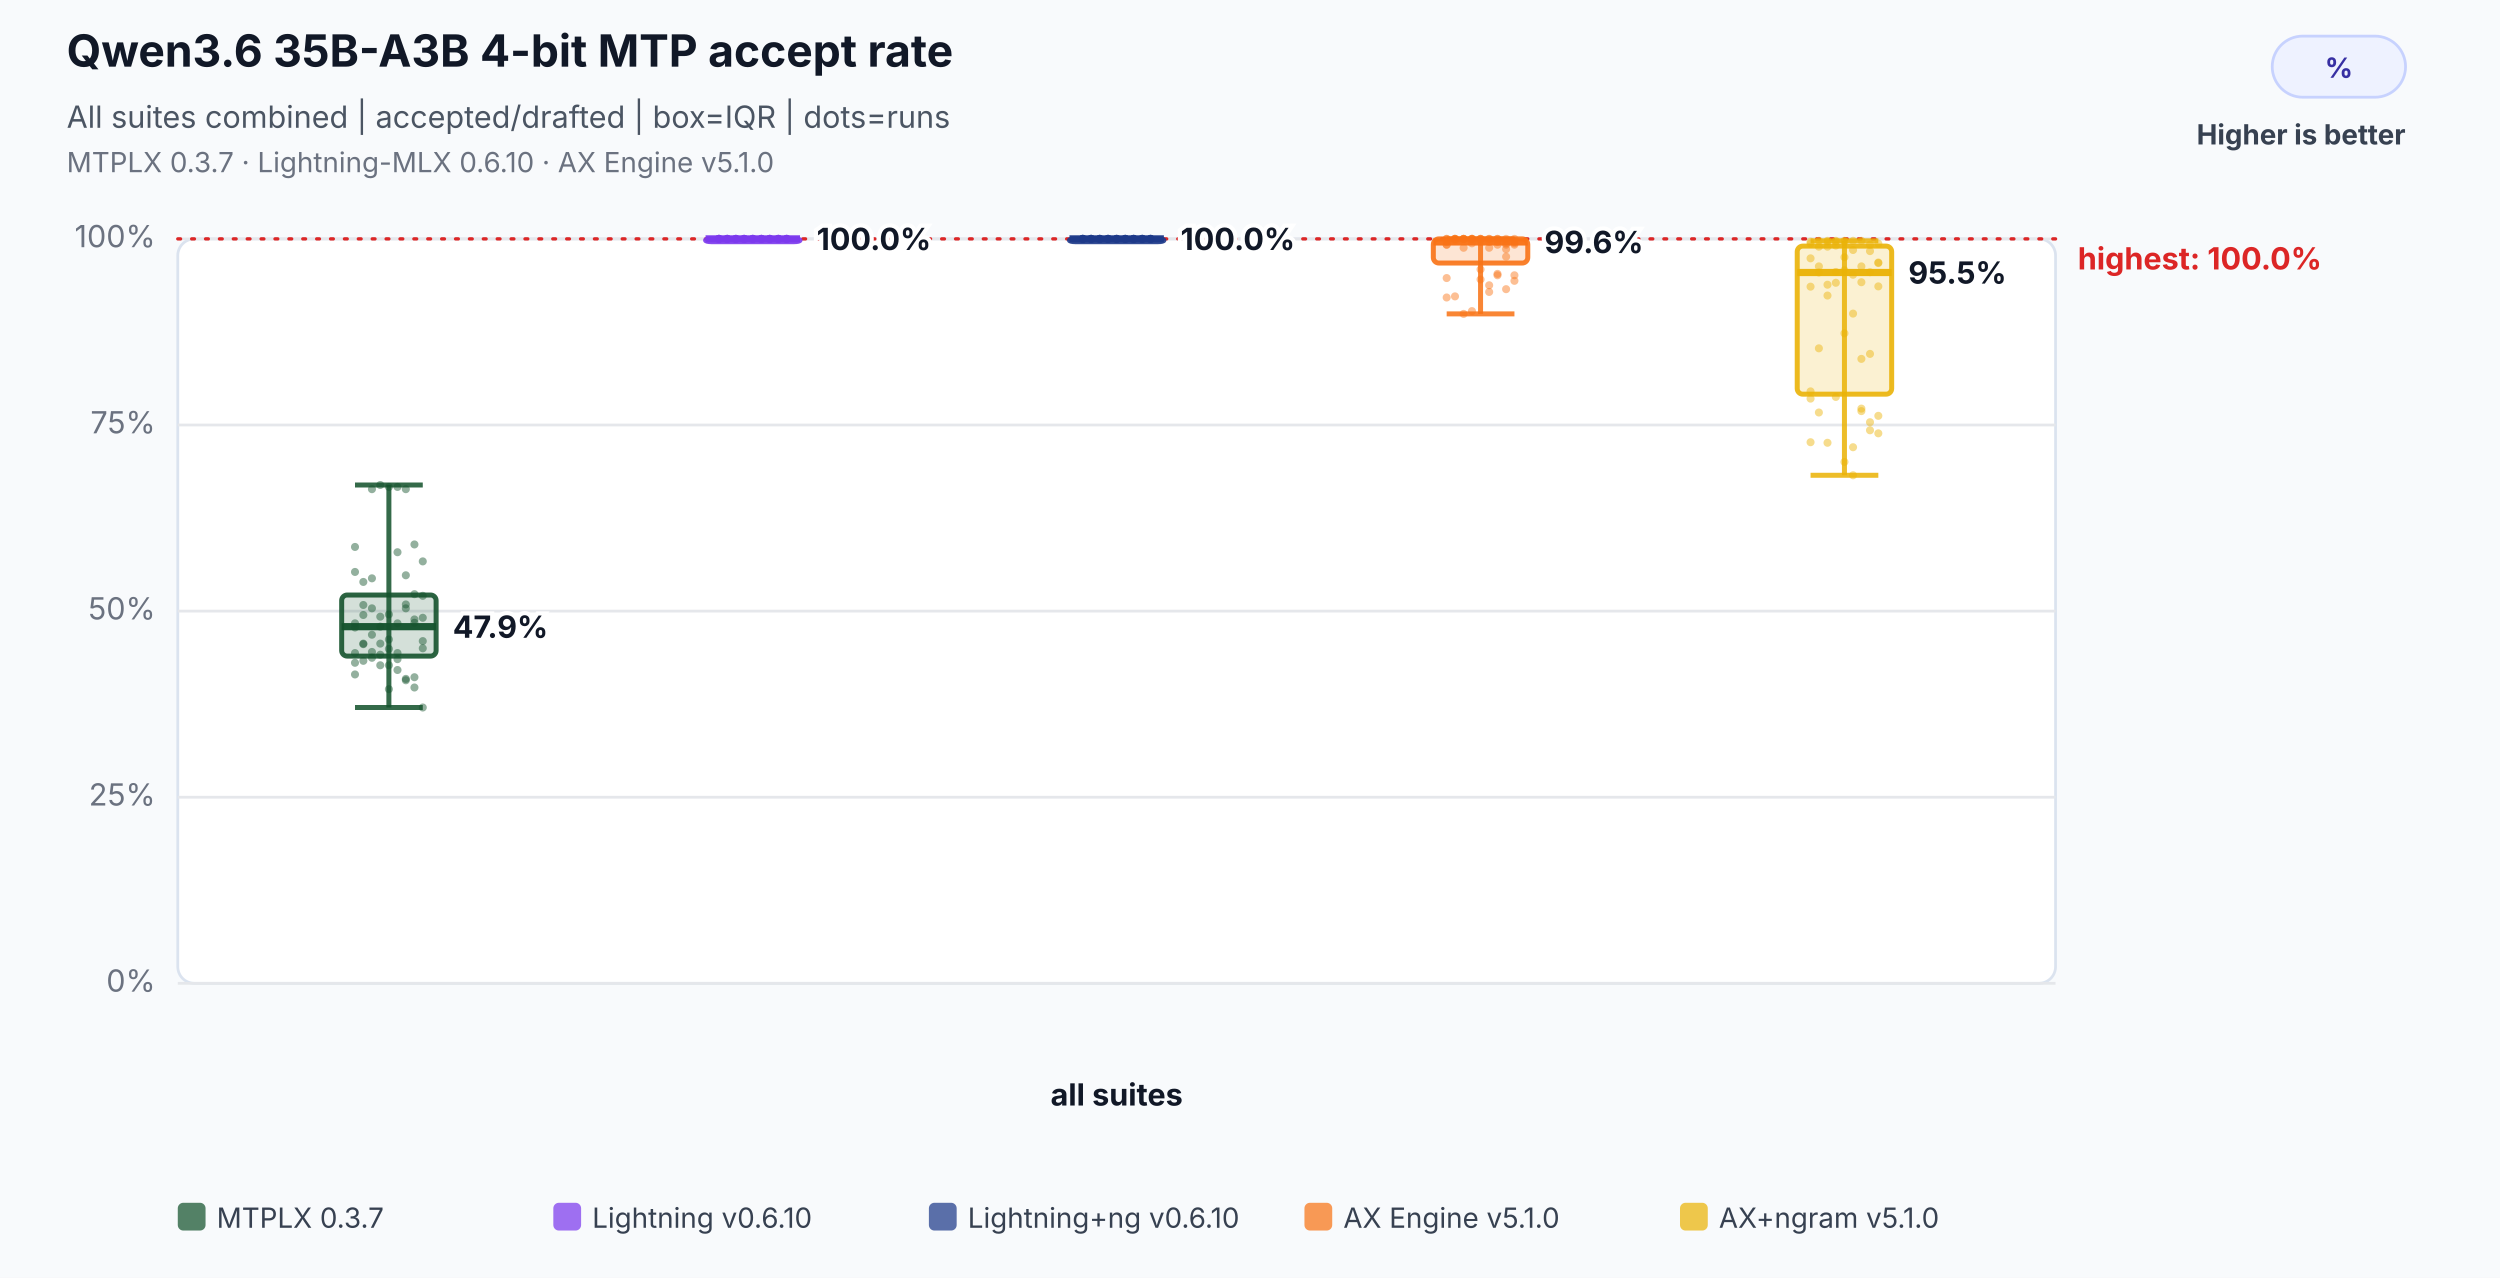
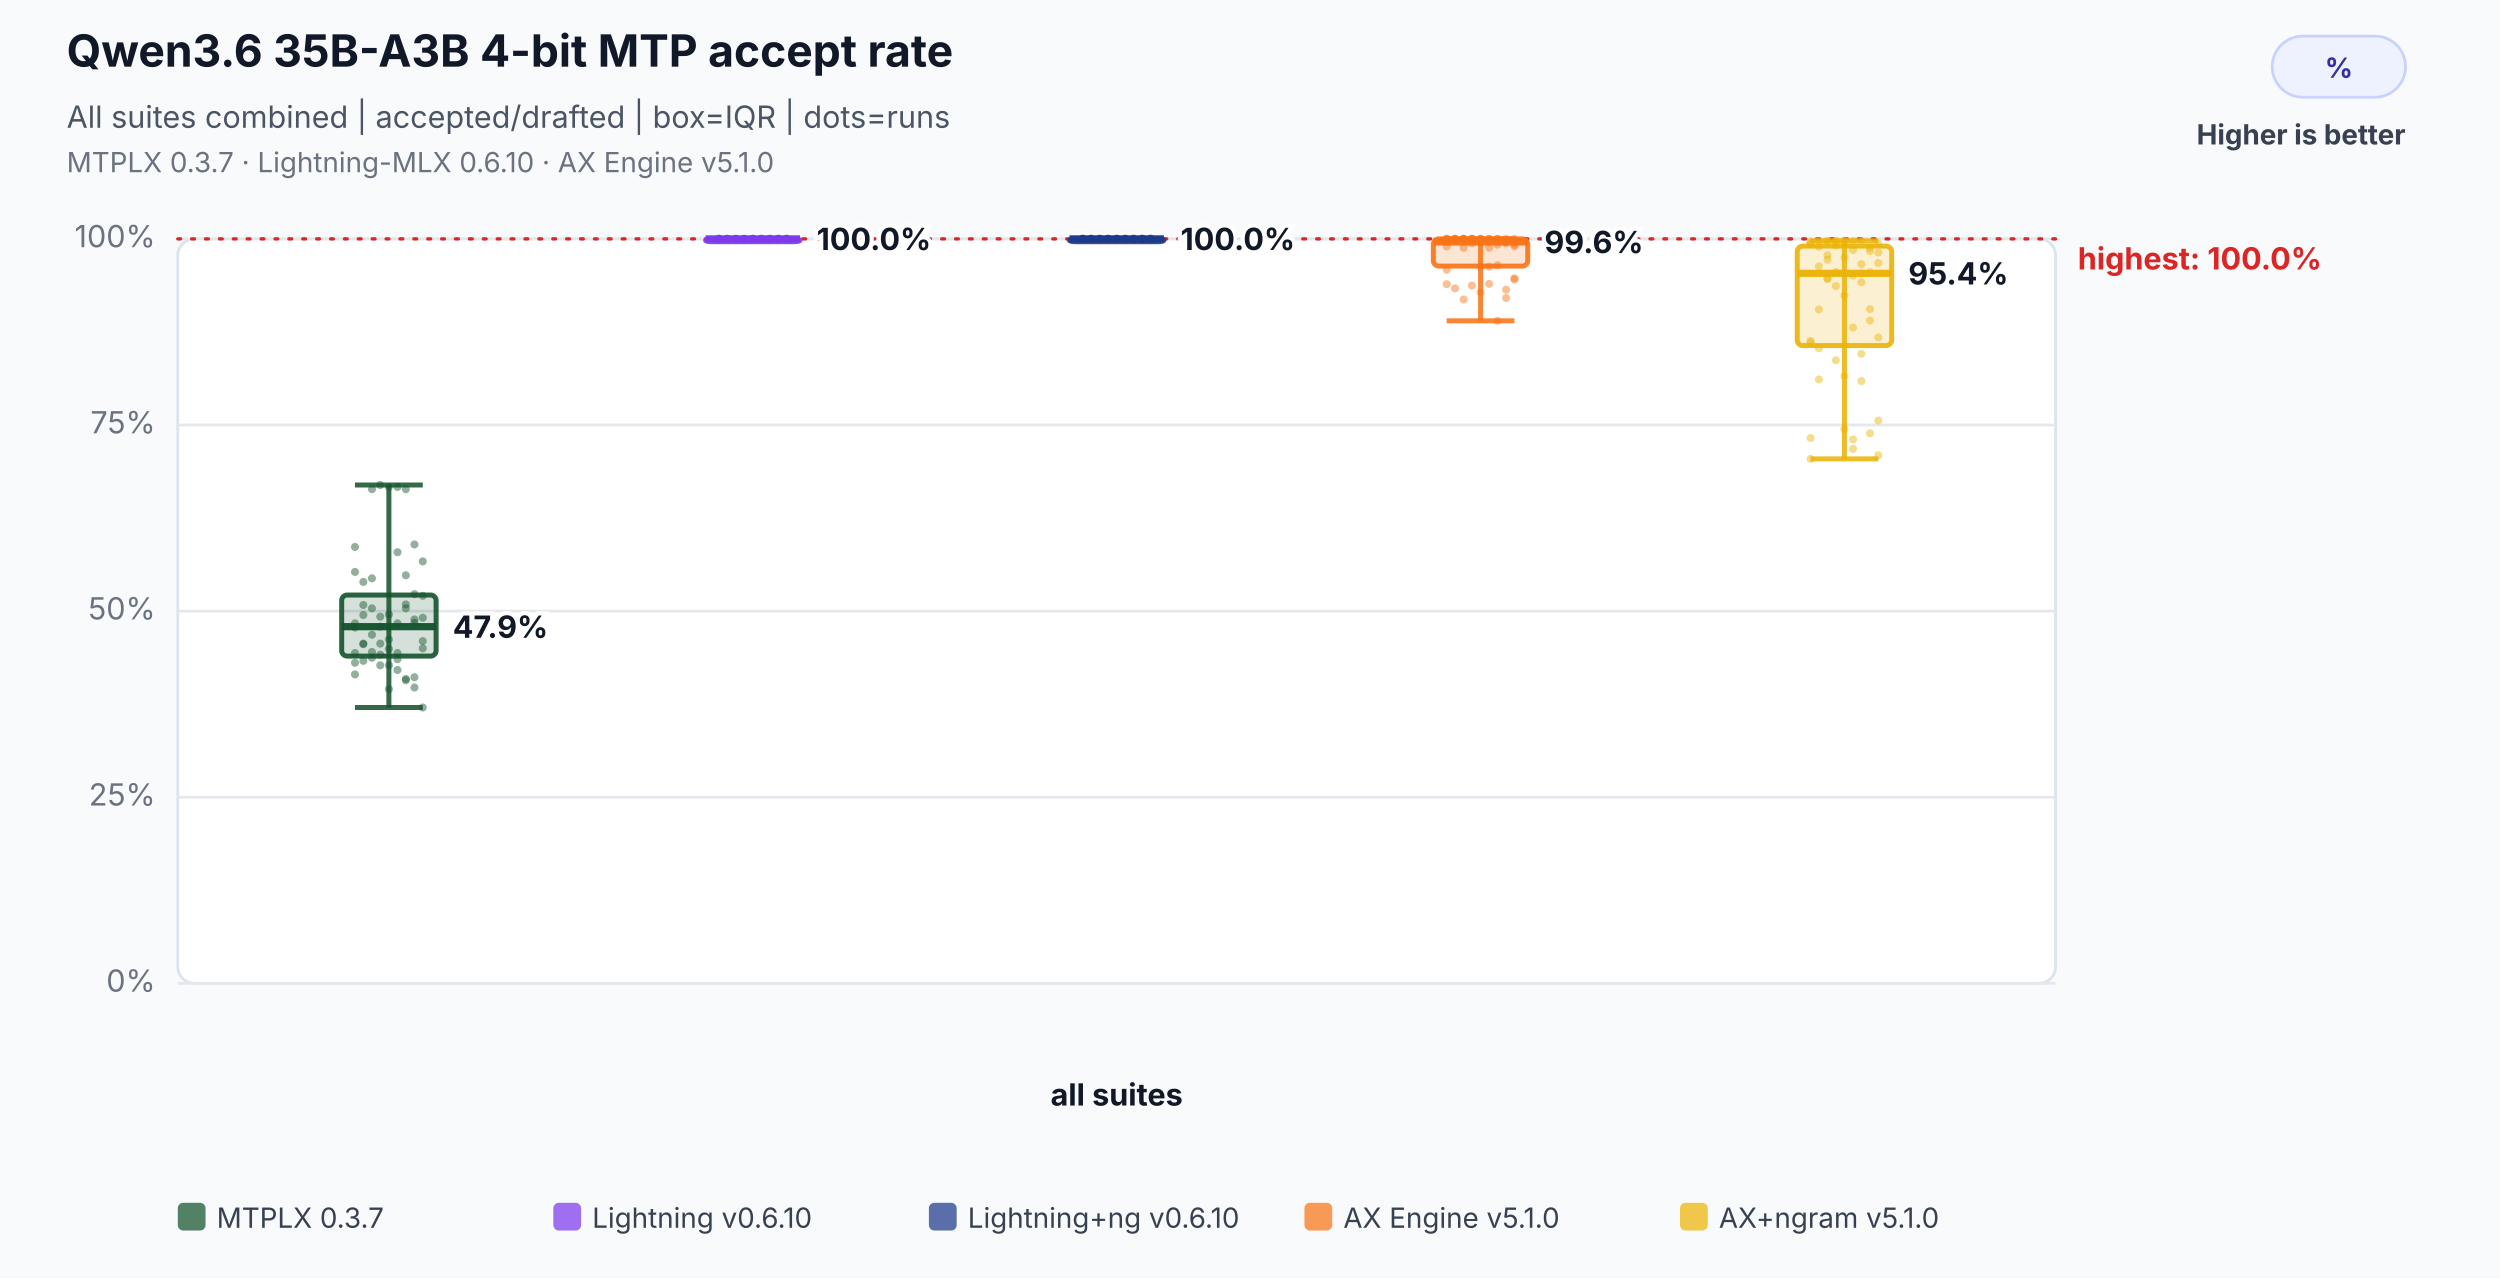
<svg xmlns="http://www.w3.org/2000/svg" width="900" height="460" viewBox="0 0 900 460" role="img" aria-labelledby="title desc">
  <rect width="100%" height="100%" fill="#f8fafc" />
  <text x="24" y="24" font-family="Inter,Segoe UI,Arial,sans-serif" font-size="16" font-weight="700" fill="#111827">Qwen3.6 35B-A3B 4-bit MTP accept rate</text>
  <text x="24" y="46" font-family="Inter,Segoe UI,Arial,sans-serif" font-size="11" fill="#4b5563">All suites combined | accepted/drafted | box=IQR | dots=runs</text>
  <text x="24" y="62" font-family="Inter,Segoe UI,Arial,sans-serif" font-size="10" fill="#6b7280">MTPLX 0.3.7 · Lightning-MLX 0.6.10 · AX Engine v5.1.0</text>
  <rect x="818" y="13" width="48" height="22" rx="11" fill="#eef2ff" stroke="#c7d2fe" />
  <text x="842.0" y="28" text-anchor="middle" font-family="Inter,Segoe UI,Arial,sans-serif" font-size="10" font-weight="700" fill="#3730a3">%</text>
  <text x="866" y="52" text-anchor="end" font-family="Inter,Segoe UI,Arial,sans-serif" font-size="10" font-weight="700" fill="#374151">Higher is better</text>
  <rect x="64" y="86" width="676" height="268" rx="6" fill="#ffffff" stroke="#dbe3ef" />
  <line x1="64" y1="354.0" x2="740" y2="354.0" stroke="#e5e7eb" stroke-width="1" />
  <text x="56" y="357.0" text-anchor="end" font-family="Inter,Segoe UI,Arial,sans-serif" font-size="11" fill="#6b7280">0%</text>
  <line x1="64" y1="287.0" x2="740" y2="287.0" stroke="#e5e7eb" stroke-width="1" />
  <text x="56" y="290.0" text-anchor="end" font-family="Inter,Segoe UI,Arial,sans-serif" font-size="11" fill="#6b7280">25%</text>
  <line x1="64" y1="220.0" x2="740" y2="220.0" stroke="#e5e7eb" stroke-width="1" />
  <text x="56" y="223.0" text-anchor="end" font-family="Inter,Segoe UI,Arial,sans-serif" font-size="11" fill="#6b7280">50%</text>
  <line x1="64" y1="153.0" x2="740" y2="153.0" stroke="#e5e7eb" stroke-width="1" />
  <text x="56" y="156.0" text-anchor="end" font-family="Inter,Segoe UI,Arial,sans-serif" font-size="11" fill="#6b7280">75%</text>
  <line x1="64" y1="86.0" x2="740" y2="86.0" stroke="#e5e7eb" stroke-width="1" />
  <text x="56" y="89.0" text-anchor="end" font-family="Inter,Segoe UI,Arial,sans-serif" font-size="11" fill="#6b7280">100%</text>
  <line x1="64" y1="86.0" x2="740" y2="86.0" stroke="#dc2626" stroke-width="1.2" stroke-dasharray="1 4" stroke-linecap="round" />
  <text x="748" y="97.0" text-anchor="start" font-family="Inter,Segoe UI,Arial,sans-serif" font-size="11" font-weight="700" fill="#dc2626" data-label="highest median">highest: 100.0%</text>
  <text x="402.0" y="398" text-anchor="middle" font-family="Inter,Segoe UI,Arial,sans-serif" font-size="11" font-weight="700" fill="#111827">all suites</text>
  <circle cx="127.8" cy="224.4" r="1.45" fill="#14532d" fill-opacity="0.46" />
  <circle cx="130.8" cy="221.4" r="1.45" fill="#14532d" fill-opacity="0.46" />
  <circle cx="133.9" cy="219.0" r="1.45" fill="#14532d" fill-opacity="0.46" />
  <circle cx="136.9" cy="222.0" r="1.45" fill="#14532d" fill-opacity="0.46" />
  <circle cx="140.0" cy="230.2" r="1.45" fill="#14532d" fill-opacity="0.46" />
  <circle cx="143.1" cy="198.8" r="1.45" fill="#14532d" fill-opacity="0.46" />
  <circle cx="146.1" cy="207.1" r="1.45" fill="#14532d" fill-opacity="0.46" />
  <circle cx="149.2" cy="196.0" r="1.45" fill="#14532d" fill-opacity="0.46" />
  <circle cx="152.2" cy="202.1" r="1.45" fill="#14532d" fill-opacity="0.46" />
  <circle cx="127.8" cy="196.9" r="1.45" fill="#14532d" fill-opacity="0.46" />
  <circle cx="130.8" cy="237.9" r="1.45" fill="#14532d" fill-opacity="0.46" />
  <circle cx="133.9" cy="236.8" r="1.45" fill="#14532d" fill-opacity="0.46" />
  <circle cx="136.9" cy="239.5" r="1.45" fill="#14532d" fill-opacity="0.46" />
  <circle cx="140.0" cy="239.5" r="1.45" fill="#14532d" fill-opacity="0.46" />
  <circle cx="143.1" cy="237.3" r="1.45" fill="#14532d" fill-opacity="0.46" />
  <circle cx="146.1" cy="217.6" r="1.45" fill="#14532d" fill-opacity="0.46" />
  <circle cx="149.2" cy="223.0" r="1.45" fill="#14532d" fill-opacity="0.46" />
  <circle cx="152.2" cy="222.4" r="1.45" fill="#14532d" fill-opacity="0.46" />
  <circle cx="127.8" cy="225.9" r="1.45" fill="#14532d" fill-opacity="0.46" />
  <circle cx="130.8" cy="217.8" r="1.45" fill="#14532d" fill-opacity="0.46" />
  <circle cx="133.9" cy="176.1" r="1.45" fill="#14532d" fill-opacity="0.46" />
  <circle cx="136.9" cy="174.6" r="1.45" fill="#14532d" fill-opacity="0.46" />
  <circle cx="140.0" cy="175.3" r="1.45" fill="#14532d" fill-opacity="0.46" />
  <circle cx="143.1" cy="175.3" r="1.45" fill="#14532d" fill-opacity="0.46" />
  <circle cx="146.1" cy="176.1" r="1.45" fill="#14532d" fill-opacity="0.46" />
  <circle cx="149.2" cy="213.9" r="1.45" fill="#14532d" fill-opacity="0.46" />
  <circle cx="152.2" cy="214.5" r="1.45" fill="#14532d" fill-opacity="0.46" />
  <circle cx="127.8" cy="205.9" r="1.45" fill="#14532d" fill-opacity="0.46" />
  <circle cx="130.8" cy="209.5" r="1.45" fill="#14532d" fill-opacity="0.46" />
  <circle cx="133.9" cy="208.2" r="1.45" fill="#14532d" fill-opacity="0.46" />
  <circle cx="136.9" cy="225.6" r="1.45" fill="#14532d" fill-opacity="0.46" />
  <circle cx="140.0" cy="221.2" r="1.45" fill="#14532d" fill-opacity="0.46" />
  <circle cx="143.1" cy="224.4" r="1.45" fill="#14532d" fill-opacity="0.46" />
  <circle cx="146.1" cy="219.0" r="1.45" fill="#14532d" fill-opacity="0.46" />
  <circle cx="149.2" cy="224.2" r="1.45" fill="#14532d" fill-opacity="0.46" />
  <circle cx="152.2" cy="233.4" r="1.45" fill="#14532d" fill-opacity="0.46" />
  <circle cx="127.8" cy="235.1" r="1.45" fill="#14532d" fill-opacity="0.46" />
  <circle cx="130.8" cy="231.9" r="1.45" fill="#14532d" fill-opacity="0.46" />
  <circle cx="133.9" cy="228.5" r="1.45" fill="#14532d" fill-opacity="0.46" />
  <circle cx="136.9" cy="231.7" r="1.45" fill="#14532d" fill-opacity="0.46" />
  <circle cx="140.0" cy="248.1" r="1.45" fill="#14532d" fill-opacity="0.46" />
  <circle cx="143.1" cy="241.2" r="1.45" fill="#14532d" fill-opacity="0.46" />
  <circle cx="146.1" cy="244.9" r="1.45" fill="#14532d" fill-opacity="0.46" />
  <circle cx="149.2" cy="243.8" r="1.45" fill="#14532d" fill-opacity="0.46" />
  <circle cx="152.2" cy="254.7" r="1.45" fill="#14532d" fill-opacity="0.46" />
  <circle cx="127.8" cy="242.8" r="1.45" fill="#14532d" fill-opacity="0.46" />
  <circle cx="130.8" cy="231.7" r="1.45" fill="#14532d" fill-opacity="0.46" />
  <circle cx="133.9" cy="234.7" r="1.45" fill="#14532d" fill-opacity="0.46" />
  <circle cx="136.9" cy="235.7" r="1.45" fill="#14532d" fill-opacity="0.46" />
  <circle cx="140.0" cy="233.6" r="1.45" fill="#14532d" fill-opacity="0.46" />
  <circle cx="143.1" cy="235.1" r="1.45" fill="#14532d" fill-opacity="0.46" />
  <circle cx="146.1" cy="244.4" r="1.45" fill="#14532d" fill-opacity="0.46" />
  <circle cx="149.2" cy="247.5" r="1.45" fill="#14532d" fill-opacity="0.46" />
  <circle cx="152.2" cy="230.8" r="1.45" fill="#14532d" fill-opacity="0.46" />
  <circle cx="127.8" cy="238.6" r="1.45" fill="#14532d" fill-opacity="0.46" />
  <line x1="140.0" y1="174.6" x2="140.0" y2="254.7" stroke="#14532d" stroke-opacity="0.86" stroke-width="1.8" />
  <line x1="127.8" y1="174.6" x2="152.2" y2="174.6" stroke="#14532d" stroke-opacity="0.86" stroke-width="1.8" />
  <line x1="127.8" y1="254.7" x2="152.2" y2="254.7" stroke="#14532d" stroke-opacity="0.86" stroke-width="1.8" />
  <rect x="123.0" y="214.2" width="34.0" height="22.0" rx="2" fill="#14532d" fill-opacity="0.18" stroke="#14532d" stroke-opacity="0.9" stroke-width="1.8" />
  <line x1="123.0" y1="225.6" x2="157.0" y2="225.6" stroke="#14532d" stroke-opacity="0.96" stroke-width="2.6" />
  <text x="163.0" y="229.6" text-anchor="start" font-family="Inter,Segoe UI,Arial,sans-serif" font-size="11" font-weight="700" fill="#111827" stroke="#ffffff" stroke-width="3" paint-order="stroke">47.9%</text>
  <circle cx="258.8" cy="86.0" r="1.45" fill="#7c3aed" fill-opacity="0.46" />
  <circle cx="261.8" cy="86.0" r="1.45" fill="#7c3aed" fill-opacity="0.46" />
  <circle cx="264.9" cy="86.0" r="1.45" fill="#7c3aed" fill-opacity="0.46" />
  <circle cx="267.9" cy="86.0" r="1.45" fill="#7c3aed" fill-opacity="0.46" />
  <circle cx="271.0" cy="86.0" r="1.45" fill="#7c3aed" fill-opacity="0.46" />
  <circle cx="274.1" cy="86.0" r="1.45" fill="#7c3aed" fill-opacity="0.46" />
  <circle cx="277.1" cy="86.0" r="1.45" fill="#7c3aed" fill-opacity="0.46" />
  <circle cx="280.2" cy="86.0" r="1.45" fill="#7c3aed" fill-opacity="0.46" />
  <circle cx="283.2" cy="86.0" r="1.45" fill="#7c3aed" fill-opacity="0.46" />
  <circle cx="258.8" cy="86.0" r="1.45" fill="#7c3aed" fill-opacity="0.46" />
  <circle cx="261.8" cy="86.0" r="1.45" fill="#7c3aed" fill-opacity="0.46" />
  <circle cx="264.9" cy="86.0" r="1.45" fill="#7c3aed" fill-opacity="0.46" />
  <circle cx="267.9" cy="86.0" r="1.45" fill="#7c3aed" fill-opacity="0.46" />
  <circle cx="271.0" cy="86.0" r="1.45" fill="#7c3aed" fill-opacity="0.46" />
  <circle cx="274.1" cy="86.0" r="1.45" fill="#7c3aed" fill-opacity="0.46" />
  <circle cx="277.1" cy="86.0" r="1.45" fill="#7c3aed" fill-opacity="0.46" />
  <circle cx="280.2" cy="86.0" r="1.45" fill="#7c3aed" fill-opacity="0.46" />
  <circle cx="283.2" cy="86.0" r="1.45" fill="#7c3aed" fill-opacity="0.46" />
  <circle cx="258.8" cy="86.0" r="1.45" fill="#7c3aed" fill-opacity="0.46" />
  <circle cx="261.8" cy="86.0" r="1.45" fill="#7c3aed" fill-opacity="0.46" />
  <circle cx="264.9" cy="86.0" r="1.45" fill="#7c3aed" fill-opacity="0.46" />
  <circle cx="267.9" cy="86.0" r="1.45" fill="#7c3aed" fill-opacity="0.46" />
  <circle cx="271.0" cy="86.0" r="1.45" fill="#7c3aed" fill-opacity="0.46" />
  <circle cx="274.1" cy="86.0" r="1.45" fill="#7c3aed" fill-opacity="0.46" />
  <circle cx="277.1" cy="86.0" r="1.45" fill="#7c3aed" fill-opacity="0.46" />
  <circle cx="280.2" cy="86.0" r="1.45" fill="#7c3aed" fill-opacity="0.46" />
  <circle cx="283.2" cy="86.0" r="1.45" fill="#7c3aed" fill-opacity="0.46" />
  <circle cx="258.8" cy="86.0" r="1.45" fill="#7c3aed" fill-opacity="0.46" />
  <circle cx="261.8" cy="86.0" r="1.45" fill="#7c3aed" fill-opacity="0.46" />
  <circle cx="264.9" cy="86.0" r="1.45" fill="#7c3aed" fill-opacity="0.46" />
  <circle cx="267.9" cy="86.0" r="1.45" fill="#7c3aed" fill-opacity="0.46" />
  <circle cx="271.0" cy="86.0" r="1.45" fill="#7c3aed" fill-opacity="0.46" />
  <circle cx="274.1" cy="86.0" r="1.45" fill="#7c3aed" fill-opacity="0.46" />
  <circle cx="277.1" cy="86.0" r="1.45" fill="#7c3aed" fill-opacity="0.46" />
  <circle cx="280.2" cy="86.0" r="1.45" fill="#7c3aed" fill-opacity="0.46" />
  <circle cx="283.2" cy="86.0" r="1.45" fill="#7c3aed" fill-opacity="0.46" />
  <circle cx="258.8" cy="86.0" r="1.45" fill="#7c3aed" fill-opacity="0.46" />
  <circle cx="261.8" cy="86.0" r="1.45" fill="#7c3aed" fill-opacity="0.46" />
  <circle cx="264.9" cy="86.0" r="1.45" fill="#7c3aed" fill-opacity="0.46" />
  <circle cx="267.9" cy="86.0" r="1.45" fill="#7c3aed" fill-opacity="0.46" />
  <circle cx="271.0" cy="86.0" r="1.45" fill="#7c3aed" fill-opacity="0.46" />
  <circle cx="274.1" cy="86.0" r="1.45" fill="#7c3aed" fill-opacity="0.46" />
  <circle cx="277.1" cy="86.0" r="1.45" fill="#7c3aed" fill-opacity="0.46" />
  <circle cx="280.2" cy="86.0" r="1.45" fill="#7c3aed" fill-opacity="0.46" />
  <circle cx="283.2" cy="86.0" r="1.45" fill="#7c3aed" fill-opacity="0.46" />
  <circle cx="258.8" cy="86.0" r="1.45" fill="#7c3aed" fill-opacity="0.46" />
  <circle cx="261.8" cy="86.0" r="1.45" fill="#7c3aed" fill-opacity="0.46" />
  <circle cx="264.9" cy="86.0" r="1.45" fill="#7c3aed" fill-opacity="0.46" />
  <circle cx="267.9" cy="86.0" r="1.45" fill="#7c3aed" fill-opacity="0.46" />
  <circle cx="271.0" cy="86.0" r="1.45" fill="#7c3aed" fill-opacity="0.46" />
  <circle cx="274.1" cy="86.0" r="1.45" fill="#7c3aed" fill-opacity="0.46" />
  <circle cx="277.1" cy="86.0" r="1.45" fill="#7c3aed" fill-opacity="0.46" />
  <circle cx="280.2" cy="86.0" r="1.45" fill="#7c3aed" fill-opacity="0.46" />
  <circle cx="283.2" cy="86.0" r="1.45" fill="#7c3aed" fill-opacity="0.46" />
  <circle cx="258.8" cy="86.0" r="1.45" fill="#7c3aed" fill-opacity="0.46" />
  <line x1="271.0" y1="86.0" x2="271.0" y2="86.0" stroke="#7c3aed" stroke-opacity="0.86" stroke-width="1.8" />
  <line x1="258.8" y1="86.0" x2="283.2" y2="86.0" stroke="#7c3aed" stroke-opacity="0.86" stroke-width="1.8" />
  <line x1="258.8" y1="86.0" x2="283.2" y2="86.0" stroke="#7c3aed" stroke-opacity="0.86" stroke-width="1.8" />
  <rect x="254.0" y="86.0" width="34.0" height="1.0" rx="2" fill="#7c3aed" fill-opacity="0.18" stroke="#7c3aed" stroke-opacity="0.9" stroke-width="1.8" />
  <line x1="254.0" y1="86.0" x2="288.0" y2="86.0" stroke="#7c3aed" stroke-opacity="0.96" stroke-width="2.6" />
  <text x="294.0" y="90.0" text-anchor="start" font-family="Inter,Segoe UI,Arial,sans-serif" font-size="11" font-weight="700" fill="#111827" stroke="#ffffff" stroke-width="3" paint-order="stroke">100.0%</text>
  <circle cx="389.8" cy="86.0" r="1.45" fill="#1e3a8a" fill-opacity="0.46" />
  <circle cx="392.8" cy="86.0" r="1.45" fill="#1e3a8a" fill-opacity="0.46" />
  <circle cx="395.9" cy="86.0" r="1.45" fill="#1e3a8a" fill-opacity="0.46" />
  <circle cx="398.9" cy="86.0" r="1.45" fill="#1e3a8a" fill-opacity="0.46" />
  <circle cx="402.0" cy="86.0" r="1.45" fill="#1e3a8a" fill-opacity="0.46" />
  <circle cx="405.1" cy="86.0" r="1.45" fill="#1e3a8a" fill-opacity="0.46" />
  <circle cx="408.1" cy="86.0" r="1.45" fill="#1e3a8a" fill-opacity="0.46" />
  <circle cx="411.2" cy="86.0" r="1.45" fill="#1e3a8a" fill-opacity="0.46" />
  <circle cx="414.2" cy="86.0" r="1.45" fill="#1e3a8a" fill-opacity="0.46" />
  <circle cx="389.8" cy="86.0" r="1.45" fill="#1e3a8a" fill-opacity="0.46" />
  <circle cx="392.8" cy="86.0" r="1.45" fill="#1e3a8a" fill-opacity="0.46" />
  <circle cx="395.9" cy="86.0" r="1.45" fill="#1e3a8a" fill-opacity="0.46" />
  <circle cx="398.9" cy="86.0" r="1.45" fill="#1e3a8a" fill-opacity="0.46" />
  <circle cx="402.0" cy="86.0" r="1.45" fill="#1e3a8a" fill-opacity="0.46" />
  <circle cx="405.1" cy="86.0" r="1.45" fill="#1e3a8a" fill-opacity="0.46" />
  <circle cx="408.1" cy="86.0" r="1.45" fill="#1e3a8a" fill-opacity="0.46" />
  <circle cx="411.2" cy="86.0" r="1.45" fill="#1e3a8a" fill-opacity="0.46" />
  <circle cx="414.2" cy="86.0" r="1.45" fill="#1e3a8a" fill-opacity="0.46" />
  <circle cx="389.8" cy="86.0" r="1.45" fill="#1e3a8a" fill-opacity="0.46" />
  <circle cx="392.8" cy="86.0" r="1.45" fill="#1e3a8a" fill-opacity="0.46" />
  <circle cx="395.9" cy="86.0" r="1.45" fill="#1e3a8a" fill-opacity="0.46" />
  <circle cx="398.9" cy="86.0" r="1.45" fill="#1e3a8a" fill-opacity="0.46" />
  <circle cx="402.0" cy="86.0" r="1.45" fill="#1e3a8a" fill-opacity="0.46" />
  <circle cx="405.1" cy="86.0" r="1.45" fill="#1e3a8a" fill-opacity="0.46" />
  <circle cx="408.1" cy="86.0" r="1.45" fill="#1e3a8a" fill-opacity="0.46" />
  <circle cx="411.2" cy="86.0" r="1.45" fill="#1e3a8a" fill-opacity="0.46" />
  <circle cx="414.2" cy="86.0" r="1.45" fill="#1e3a8a" fill-opacity="0.46" />
  <circle cx="389.8" cy="86.0" r="1.45" fill="#1e3a8a" fill-opacity="0.46" />
  <circle cx="392.8" cy="86.0" r="1.45" fill="#1e3a8a" fill-opacity="0.46" />
  <circle cx="395.9" cy="86.0" r="1.45" fill="#1e3a8a" fill-opacity="0.46" />
  <circle cx="398.9" cy="86.0" r="1.45" fill="#1e3a8a" fill-opacity="0.46" />
  <circle cx="402.0" cy="86.0" r="1.45" fill="#1e3a8a" fill-opacity="0.46" />
  <circle cx="405.1" cy="86.0" r="1.45" fill="#1e3a8a" fill-opacity="0.46" />
  <circle cx="408.1" cy="86.0" r="1.45" fill="#1e3a8a" fill-opacity="0.46" />
  <circle cx="411.2" cy="86.0" r="1.45" fill="#1e3a8a" fill-opacity="0.46" />
  <circle cx="414.2" cy="86.0" r="1.45" fill="#1e3a8a" fill-opacity="0.46" />
  <circle cx="389.8" cy="86.0" r="1.45" fill="#1e3a8a" fill-opacity="0.46" />
  <circle cx="392.8" cy="86.0" r="1.45" fill="#1e3a8a" fill-opacity="0.46" />
  <circle cx="395.9" cy="86.0" r="1.45" fill="#1e3a8a" fill-opacity="0.46" />
  <circle cx="398.9" cy="86.0" r="1.45" fill="#1e3a8a" fill-opacity="0.46" />
  <circle cx="402.0" cy="86.0" r="1.45" fill="#1e3a8a" fill-opacity="0.46" />
  <circle cx="405.1" cy="86.0" r="1.45" fill="#1e3a8a" fill-opacity="0.46" />
  <circle cx="408.1" cy="86.0" r="1.45" fill="#1e3a8a" fill-opacity="0.46" />
  <circle cx="411.2" cy="86.0" r="1.45" fill="#1e3a8a" fill-opacity="0.46" />
  <circle cx="414.2" cy="86.0" r="1.45" fill="#1e3a8a" fill-opacity="0.46" />
  <circle cx="389.8" cy="86.0" r="1.45" fill="#1e3a8a" fill-opacity="0.46" />
  <circle cx="392.8" cy="86.0" r="1.45" fill="#1e3a8a" fill-opacity="0.46" />
  <circle cx="395.9" cy="86.0" r="1.45" fill="#1e3a8a" fill-opacity="0.46" />
  <circle cx="398.9" cy="86.0" r="1.45" fill="#1e3a8a" fill-opacity="0.46" />
  <circle cx="402.0" cy="86.0" r="1.45" fill="#1e3a8a" fill-opacity="0.46" />
  <circle cx="405.1" cy="86.0" r="1.45" fill="#1e3a8a" fill-opacity="0.46" />
  <circle cx="408.1" cy="86.0" r="1.45" fill="#1e3a8a" fill-opacity="0.46" />
  <circle cx="411.2" cy="86.0" r="1.45" fill="#1e3a8a" fill-opacity="0.46" />
  <circle cx="414.2" cy="86.0" r="1.45" fill="#1e3a8a" fill-opacity="0.46" />
  <circle cx="389.8" cy="86.0" r="1.45" fill="#1e3a8a" fill-opacity="0.46" />
  <line x1="402.0" y1="86.0" x2="402.0" y2="86.0" stroke="#1e3a8a" stroke-opacity="0.86" stroke-width="1.8" />
  <line x1="389.8" y1="86.0" x2="414.2" y2="86.0" stroke="#1e3a8a" stroke-opacity="0.86" stroke-width="1.8" />
  <line x1="389.8" y1="86.0" x2="414.2" y2="86.0" stroke="#1e3a8a" stroke-opacity="0.86" stroke-width="1.8" />
  <rect x="385.0" y="86.0" width="34.0" height="1.0" rx="2" fill="#1e3a8a" fill-opacity="0.18" stroke="#1e3a8a" stroke-opacity="0.9" stroke-width="1.8" />
  <line x1="385.0" y1="86.0" x2="419.0" y2="86.0" stroke="#1e3a8a" stroke-opacity="0.96" stroke-width="2.6" />
  <text x="425.0" y="90.0" text-anchor="start" font-family="Inter,Segoe UI,Arial,sans-serif" font-size="11" font-weight="700" fill="#111827" stroke="#ffffff" stroke-width="3" paint-order="stroke">100.0%</text>
  <circle cx="520.8" cy="86.0" r="1.45" fill="#f97316" fill-opacity="0.46" />
  <circle cx="523.8" cy="86.0" r="1.45" fill="#f97316" fill-opacity="0.46" />
  <circle cx="526.9" cy="86.0" r="1.45" fill="#f97316" fill-opacity="0.46" />
  <circle cx="529.9" cy="86.0" r="1.45" fill="#f97316" fill-opacity="0.46" />
  <circle cx="533.0" cy="86.0" r="1.45" fill="#f97316" fill-opacity="0.46" />
  <circle cx="536.1" cy="89.2" r="1.45" fill="#f97316" fill-opacity="0.46" />
  <circle cx="539.1" cy="88.1" r="1.45" fill="#f97316" fill-opacity="0.46" />
-   <circle cx="542.2" cy="89.7" r="1.45" fill="#f97316" fill-opacity="0.46" />
+   <circle cx="542.2" cy="87.1" r="1.45" fill="#f97316" fill-opacity="0.46" />
  <circle cx="545.2" cy="88.1" r="1.45" fill="#f97316" fill-opacity="0.46" />
-   <circle cx="520.8" cy="88.1" r="1.45" fill="#f97316" fill-opacity="0.46" />
+   <circle cx="520.8" cy="88.7" r="1.45" fill="#f97316" fill-opacity="0.46" />
  <circle cx="523.8" cy="86.0" r="1.45" fill="#f97316" fill-opacity="0.46" />
  <circle cx="526.9" cy="86.0" r="1.45" fill="#f97316" fill-opacity="0.46" />
  <circle cx="529.9" cy="86.0" r="1.45" fill="#f97316" fill-opacity="0.46" />
  <circle cx="533.0" cy="86.0" r="1.45" fill="#f97316" fill-opacity="0.46" />
  <circle cx="536.1" cy="86.0" r="1.45" fill="#f97316" fill-opacity="0.46" />
  <circle cx="539.1" cy="86.0" r="1.45" fill="#f97316" fill-opacity="0.46" />
  <circle cx="542.2" cy="86.0" r="1.45" fill="#f97316" fill-opacity="0.46" />
  <circle cx="545.2" cy="86.0" r="1.45" fill="#f97316" fill-opacity="0.46" />
  <circle cx="520.8" cy="86.0" r="1.45" fill="#f97316" fill-opacity="0.46" />
  <circle cx="523.8" cy="86.0" r="1.45" fill="#f97316" fill-opacity="0.46" />
  <circle cx="526.9" cy="86.0" r="1.45" fill="#f97316" fill-opacity="0.46" />
  <circle cx="529.9" cy="86.0" r="1.45" fill="#f97316" fill-opacity="0.46" />
  <circle cx="533.0" cy="86.0" r="1.45" fill="#f97316" fill-opacity="0.46" />
  <circle cx="536.1" cy="86.0" r="1.45" fill="#f97316" fill-opacity="0.46" />
  <circle cx="539.1" cy="86.0" r="1.45" fill="#f97316" fill-opacity="0.46" />
-   <circle cx="542.2" cy="88.1" r="1.45" fill="#f97316" fill-opacity="0.46" />
+   <circle cx="542.2" cy="86.5" r="1.45" fill="#f97316" fill-opacity="0.46" />
  <circle cx="545.2" cy="87.1" r="1.45" fill="#f97316" fill-opacity="0.46" />
-   <circle cx="520.8" cy="88.1" r="1.45" fill="#f97316" fill-opacity="0.46" />
+   <circle cx="520.8" cy="86.0" r="1.45" fill="#f97316" fill-opacity="0.46" />
  <circle cx="523.8" cy="86.5" r="1.45" fill="#f97316" fill-opacity="0.46" />
  <circle cx="526.9" cy="89.2" r="1.45" fill="#f97316" fill-opacity="0.46" />
  <circle cx="529.9" cy="86.0" r="1.45" fill="#f97316" fill-opacity="0.46" />
  <circle cx="533.0" cy="87.1" r="1.45" fill="#f97316" fill-opacity="0.46" />
  <circle cx="536.1" cy="87.1" r="1.45" fill="#f97316" fill-opacity="0.46" />
  <circle cx="539.1" cy="87.1" r="1.45" fill="#f97316" fill-opacity="0.46" />
  <circle cx="542.2" cy="87.6" r="1.45" fill="#f97316" fill-opacity="0.46" />
-   <circle cx="545.2" cy="87.6" r="1.45" fill="#f97316" fill-opacity="0.46" />
+   <circle cx="545.2" cy="88.7" r="1.45" fill="#f97316" fill-opacity="0.46" />
  <circle cx="520.8" cy="87.1" r="1.45" fill="#f97316" fill-opacity="0.46" />
  <circle cx="523.8" cy="86.0" r="1.45" fill="#f97316" fill-opacity="0.46" />
  <circle cx="526.9" cy="86.0" r="1.45" fill="#f97316" fill-opacity="0.46" />
  <circle cx="529.9" cy="87.6" r="1.45" fill="#f97316" fill-opacity="0.46" />
-   <circle cx="533.0" cy="100.6" r="1.45" fill="#f97316" fill-opacity="0.46" />
-   <circle cx="536.1" cy="105.1" r="1.45" fill="#f97316" fill-opacity="0.46" />
-   <circle cx="539.1" cy="99.1" r="1.45" fill="#f97316" fill-opacity="0.46" />
-   <circle cx="542.2" cy="104.1" r="1.45" fill="#f97316" fill-opacity="0.46" />
-   <circle cx="545.2" cy="101.1" r="1.45" fill="#f97316" fill-opacity="0.46" />
-   <circle cx="520.8" cy="107.1" r="1.45" fill="#f97316" fill-opacity="0.46" />
-   <circle cx="523.8" cy="106.7" r="1.45" fill="#f97316" fill-opacity="0.46" />
-   <circle cx="526.9" cy="113.0" r="1.45" fill="#f97316" fill-opacity="0.46" />
-   <circle cx="529.9" cy="112.0" r="1.45" fill="#f97316" fill-opacity="0.46" />
-   <circle cx="533.0" cy="97.0" r="1.45" fill="#f97316" fill-opacity="0.46" />
-   <circle cx="536.1" cy="102.7" r="1.45" fill="#f97316" fill-opacity="0.46" />
-   <circle cx="539.1" cy="98.6" r="1.45" fill="#f97316" fill-opacity="0.46" />
-   <circle cx="542.2" cy="92.4" r="1.45" fill="#f97316" fill-opacity="0.46" />
-   <circle cx="545.2" cy="99.1" r="1.45" fill="#f97316" fill-opacity="0.46" />
-   <circle cx="520.8" cy="100.1" r="1.45" fill="#f97316" fill-opacity="0.46" />
-   <line x1="533.0" y1="86.0" x2="533.0" y2="113.0" stroke="#f97316" stroke-opacity="0.86" stroke-width="1.8" />
+   <circle cx="533.0" cy="96.0" r="1.45" fill="#f97316" fill-opacity="0.46" />
+   <circle cx="536.1" cy="96.0" r="1.45" fill="#f97316" fill-opacity="0.46" />
+   <circle cx="539.1" cy="115.5" r="1.45" fill="#f97316" fill-opacity="0.46" />
+   <circle cx="542.2" cy="107.3" r="1.45" fill="#f97316" fill-opacity="0.46" />
+   <circle cx="545.2" cy="100.6" r="1.45" fill="#f97316" fill-opacity="0.46" />
+   <circle cx="520.8" cy="102.3" r="1.45" fill="#f97316" fill-opacity="0.46" />
+   <circle cx="523.8" cy="103.8" r="1.45" fill="#f97316" fill-opacity="0.46" />
+   <circle cx="526.9" cy="107.8" r="1.45" fill="#f97316" fill-opacity="0.46" />
+   <circle cx="529.9" cy="102.8" r="1.45" fill="#f97316" fill-opacity="0.46" />
+   <circle cx="533.0" cy="105.3" r="1.45" fill="#f97316" fill-opacity="0.46" />
+   <circle cx="536.1" cy="102.2" r="1.45" fill="#f97316" fill-opacity="0.46" />
+   <circle cx="539.1" cy="95.5" r="1.45" fill="#f97316" fill-opacity="0.46" />
+   <circle cx="542.2" cy="104.3" r="1.45" fill="#f97316" fill-opacity="0.46" />
+   <circle cx="545.2" cy="100.2" r="1.45" fill="#f97316" fill-opacity="0.46" />
+   <circle cx="520.8" cy="97.1" r="1.45" fill="#f97316" fill-opacity="0.46" />
+   <line x1="533.0" y1="86.0" x2="533.0" y2="115.5" stroke="#f97316" stroke-opacity="0.86" stroke-width="1.8" />
  <line x1="520.8" y1="86.0" x2="545.2" y2="86.0" stroke="#f97316" stroke-opacity="0.86" stroke-width="1.8" />
-   <line x1="520.8" y1="113.0" x2="545.2" y2="113.0" stroke="#f97316" stroke-opacity="0.86" stroke-width="1.8" />
-   <rect x="516.0" y="86.0" width="34.0" height="8.7" rx="2" fill="#f97316" fill-opacity="0.18" stroke="#f97316" stroke-opacity="0.9" stroke-width="1.8" />
+   <line x1="520.8" y1="115.5" x2="545.2" y2="115.5" stroke="#f97316" stroke-opacity="0.86" stroke-width="1.8" />
+   <rect x="516.0" y="86.0" width="34.0" height="9.8" rx="2" fill="#f97316" fill-opacity="0.18" stroke="#f97316" stroke-opacity="0.9" stroke-width="1.8" />
  <line x1="516.0" y1="87.1" x2="550.0" y2="87.1" stroke="#f97316" stroke-opacity="0.96" stroke-width="2.6" />
  <text x="556.0" y="91.1" text-anchor="start" font-family="Inter,Segoe UI,Arial,sans-serif" font-size="11" font-weight="700" fill="#111827" stroke="#ffffff" stroke-width="3" paint-order="stroke">99.6%</text>
  <circle cx="651.8" cy="87.0" r="1.45" fill="#eab308" fill-opacity="0.46" />
  <circle cx="654.8" cy="95.9" r="1.45" fill="#eab308" fill-opacity="0.46" />
  <circle cx="657.9" cy="87.0" r="1.45" fill="#eab308" fill-opacity="0.46" />
  <circle cx="660.9" cy="87.0" r="1.45" fill="#eab308" fill-opacity="0.46" />
  <circle cx="664.0" cy="87.0" r="1.45" fill="#eab308" fill-opacity="0.46" />
  <circle cx="667.1" cy="90.0" r="1.45" fill="#eab308" fill-opacity="0.46" />
-   <circle cx="670.1" cy="95.9" r="1.45" fill="#eab308" fill-opacity="0.46" />
+   <circle cx="670.1" cy="95.1" r="1.45" fill="#eab308" fill-opacity="0.46" />
  <circle cx="673.2" cy="90.4" r="1.45" fill="#eab308" fill-opacity="0.46" />
  <circle cx="676.2" cy="94.7" r="1.45" fill="#eab308" fill-opacity="0.46" />
-   <circle cx="651.8" cy="143.5" r="1.45" fill="#eab308" fill-opacity="0.46" />
+   <circle cx="651.8" cy="123.3" r="1.45" fill="#eab308" fill-opacity="0.46" />
  <circle cx="654.8" cy="86.7" r="1.45" fill="#eab308" fill-opacity="0.46" />
  <circle cx="657.9" cy="86.7" r="1.45" fill="#eab308" fill-opacity="0.46" />
  <circle cx="660.9" cy="86.7" r="1.45" fill="#eab308" fill-opacity="0.46" />
  <circle cx="664.0" cy="86.7" r="1.45" fill="#eab308" fill-opacity="0.46" />
  <circle cx="667.1" cy="86.7" r="1.45" fill="#eab308" fill-opacity="0.46" />
-   <circle cx="670.1" cy="129.2" r="1.45" fill="#eab308" fill-opacity="0.46" />
-   <circle cx="673.2" cy="127.4" r="1.45" fill="#eab308" fill-opacity="0.46" />
+   <circle cx="670.1" cy="127.4" r="1.45" fill="#eab308" fill-opacity="0.46" />
+   <circle cx="673.2" cy="115.4" r="1.45" fill="#eab308" fill-opacity="0.46" />
  <circle cx="676.2" cy="87.7" r="1.45" fill="#eab308" fill-opacity="0.46" />
  <circle cx="651.8" cy="87.7" r="1.45" fill="#eab308" fill-opacity="0.46" />
  <circle cx="654.8" cy="125.4" r="1.45" fill="#eab308" fill-opacity="0.46" />
-   <circle cx="657.9" cy="102.5" r="1.45" fill="#eab308" fill-opacity="0.46" />
+   <circle cx="657.9" cy="100.4" r="1.45" fill="#eab308" fill-opacity="0.46" />
  <circle cx="660.9" cy="88.4" r="1.45" fill="#eab308" fill-opacity="0.46" />
  <circle cx="664.0" cy="92.6" r="1.45" fill="#eab308" fill-opacity="0.46" />
-   <circle cx="667.1" cy="112.9" r="1.45" fill="#eab308" fill-opacity="0.46" />
+   <circle cx="667.1" cy="117.9" r="1.45" fill="#eab308" fill-opacity="0.46" />
  <circle cx="670.1" cy="86.7" r="1.45" fill="#eab308" fill-opacity="0.46" />
-   <circle cx="673.2" cy="88.1" r="1.45" fill="#eab308" fill-opacity="0.46" />
-   <circle cx="676.2" cy="94.5" r="1.45" fill="#eab308" fill-opacity="0.46" />
-   <circle cx="651.8" cy="93.0" r="1.45" fill="#eab308" fill-opacity="0.46" />
+   <circle cx="673.2" cy="89.2" r="1.45" fill="#eab308" fill-opacity="0.46" />
+   <circle cx="676.2" cy="90.9" r="1.45" fill="#eab308" fill-opacity="0.46" />
+   <circle cx="651.8" cy="87.4" r="1.45" fill="#eab308" fill-opacity="0.46" />
  <circle cx="654.8" cy="88.8" r="1.45" fill="#eab308" fill-opacity="0.46" />
-   <circle cx="657.9" cy="88.8" r="1.45" fill="#eab308" fill-opacity="0.46" />
-   <circle cx="660.9" cy="101.8" r="1.45" fill="#eab308" fill-opacity="0.46" />
-   <circle cx="664.0" cy="97.3" r="1.45" fill="#eab308" fill-opacity="0.46" />
-   <circle cx="667.1" cy="98.9" r="1.45" fill="#eab308" fill-opacity="0.46" />
+   <circle cx="657.9" cy="91.9" r="1.45" fill="#eab308" fill-opacity="0.46" />
+   <circle cx="660.9" cy="103.0" r="1.45" fill="#eab308" fill-opacity="0.46" />
+   <circle cx="664.0" cy="106.4" r="1.45" fill="#eab308" fill-opacity="0.46" />
+   <circle cx="667.1" cy="99.2" r="1.45" fill="#eab308" fill-opacity="0.46" />
  <circle cx="670.1" cy="101.6" r="1.45" fill="#eab308" fill-opacity="0.46" />
  <circle cx="673.2" cy="98.0" r="1.45" fill="#eab308" fill-opacity="0.46" />
-   <circle cx="676.2" cy="103.1" r="1.45" fill="#eab308" fill-opacity="0.46" />
-   <circle cx="651.8" cy="103.2" r="1.45" fill="#eab308" fill-opacity="0.46" />
-   <circle cx="654.8" cy="98.1" r="1.45" fill="#eab308" fill-opacity="0.46" />
-   <circle cx="657.9" cy="106.4" r="1.45" fill="#eab308" fill-opacity="0.46" />
+   <circle cx="676.2" cy="121.5" r="1.45" fill="#eab308" fill-opacity="0.46" />
+   <circle cx="651.8" cy="122.7" r="1.45" fill="#eab308" fill-opacity="0.46" />
+   <circle cx="654.8" cy="111.4" r="1.45" fill="#eab308" fill-opacity="0.46" />
+   <circle cx="657.9" cy="100.3" r="1.45" fill="#eab308" fill-opacity="0.46" />
  <circle cx="660.9" cy="97.9" r="1.45" fill="#eab308" fill-opacity="0.46" />
-   <circle cx="664.0" cy="120.0" r="1.45" fill="#eab308" fill-opacity="0.46" />
-   <circle cx="667.1" cy="171.1" r="1.45" fill="#eab308" fill-opacity="0.46" />
-   <circle cx="670.1" cy="147.1" r="1.45" fill="#eab308" fill-opacity="0.46" />
-   <circle cx="673.2" cy="152.0" r="1.45" fill="#eab308" fill-opacity="0.46" />
-   <circle cx="676.2" cy="156.0" r="1.45" fill="#eab308" fill-opacity="0.46" />
-   <circle cx="651.8" cy="159.2" r="1.45" fill="#eab308" fill-opacity="0.46" />
-   <circle cx="654.8" cy="148.5" r="1.45" fill="#eab308" fill-opacity="0.46" />
-   <circle cx="657.9" cy="159.4" r="1.45" fill="#eab308" fill-opacity="0.46" />
-   <circle cx="660.9" cy="142.9" r="1.45" fill="#eab308" fill-opacity="0.46" />
-   <circle cx="664.0" cy="166.3" r="1.45" fill="#eab308" fill-opacity="0.46" />
-   <circle cx="667.1" cy="161.0" r="1.45" fill="#eab308" fill-opacity="0.46" />
-   <circle cx="670.1" cy="148.0" r="1.45" fill="#eab308" fill-opacity="0.46" />
-   <circle cx="673.2" cy="154.9" r="1.45" fill="#eab308" fill-opacity="0.46" />
-   <circle cx="676.2" cy="149.7" r="1.45" fill="#eab308" fill-opacity="0.46" />
-   <circle cx="651.8" cy="140.9" r="1.45" fill="#eab308" fill-opacity="0.46" />
-   <line x1="664.0" y1="86.7" x2="664.0" y2="171.1" stroke="#eab308" stroke-opacity="0.86" stroke-width="1.8" />
+   <circle cx="664.0" cy="135.4" r="1.45" fill="#eab308" fill-opacity="0.46" />
+   <circle cx="667.1" cy="158.2" r="1.45" fill="#eab308" fill-opacity="0.46" />
+   <circle cx="670.1" cy="98.4" r="1.45" fill="#eab308" fill-opacity="0.46" />
+   <circle cx="673.2" cy="156.0" r="1.45" fill="#eab308" fill-opacity="0.46" />
+   <circle cx="676.2" cy="151.4" r="1.45" fill="#eab308" fill-opacity="0.46" />
+   <circle cx="651.8" cy="157.7" r="1.45" fill="#eab308" fill-opacity="0.46" />
+   <circle cx="654.8" cy="136.6" r="1.45" fill="#eab308" fill-opacity="0.46" />
+   <circle cx="657.9" cy="93.5" r="1.45" fill="#eab308" fill-opacity="0.46" />
+   <circle cx="660.9" cy="129.7" r="1.45" fill="#eab308" fill-opacity="0.46" />
+   <circle cx="664.0" cy="154.5" r="1.45" fill="#eab308" fill-opacity="0.46" />
+   <circle cx="667.1" cy="161.6" r="1.45" fill="#eab308" fill-opacity="0.46" />
+   <circle cx="670.1" cy="137.2" r="1.45" fill="#eab308" fill-opacity="0.46" />
+   <circle cx="673.2" cy="111.3" r="1.45" fill="#eab308" fill-opacity="0.46" />
+   <circle cx="676.2" cy="163.9" r="1.45" fill="#eab308" fill-opacity="0.46" />
+   <circle cx="651.8" cy="165.2" r="1.45" fill="#eab308" fill-opacity="0.46" />
+   <line x1="664.0" y1="86.7" x2="664.0" y2="165.2" stroke="#eab308" stroke-opacity="0.86" stroke-width="1.8" />
  <line x1="651.8" y1="86.7" x2="676.2" y2="86.7" stroke="#eab308" stroke-opacity="0.86" stroke-width="1.8" />
-   <line x1="651.8" y1="171.1" x2="676.2" y2="171.1" stroke="#eab308" stroke-opacity="0.86" stroke-width="1.8" />
-   <rect x="647.0" y="88.6" width="34.0" height="53.3" rx="2" fill="#eab308" fill-opacity="0.18" stroke="#eab308" stroke-opacity="0.9" stroke-width="1.8" />
-   <line x1="647.0" y1="98.1" x2="681.0" y2="98.1" stroke="#eab308" stroke-opacity="0.96" stroke-width="2.6" />
-   <text x="687.0" y="102.1" text-anchor="start" font-family="Inter,Segoe UI,Arial,sans-serif" font-size="11" font-weight="700" fill="#111827" stroke="#ffffff" stroke-width="3" paint-order="stroke">95.5%</text>
+   <line x1="651.8" y1="165.2" x2="676.2" y2="165.2" stroke="#eab308" stroke-opacity="0.86" stroke-width="1.8" />
+   <rect x="647.0" y="88.6" width="34.0" height="35.8" rx="2" fill="#eab308" fill-opacity="0.18" stroke="#eab308" stroke-opacity="0.9" stroke-width="1.8" />
+   <line x1="647.0" y1="98.4" x2="681.0" y2="98.4" stroke="#eab308" stroke-opacity="0.96" stroke-width="2.6" />
+   <text x="687.0" y="102.4" text-anchor="start" font-family="Inter,Segoe UI,Arial,sans-serif" font-size="11" font-weight="700" fill="#111827" stroke="#ffffff" stroke-width="3" paint-order="stroke">95.4%</text>
  <rect x="64.0" y="433" width="10" height="10" rx="2" fill="#14532d" fill-opacity="0.72" />
  <text x="78.0" y="442" font-family="Inter,Segoe UI,Arial,sans-serif" font-size="10" fill="#374151">MTPLX 0.3.7</text>
  <rect x="199.2" y="433" width="10" height="10" rx="2" fill="#7c3aed" fill-opacity="0.72" />
  <text x="213.2" y="442" font-family="Inter,Segoe UI,Arial,sans-serif" font-size="10" fill="#374151">Lightning v0.6.10</text>
  <rect x="334.4" y="433" width="10" height="10" rx="2" fill="#1e3a8a" fill-opacity="0.72" />
  <text x="348.4" y="442" font-family="Inter,Segoe UI,Arial,sans-serif" font-size="10" fill="#374151">Lightning+ng v0.6.10</text>
  <rect x="469.6" y="433" width="10" height="10" rx="2" fill="#f97316" fill-opacity="0.72" />
  <text x="483.6" y="442" font-family="Inter,Segoe UI,Arial,sans-serif" font-size="10" fill="#374151">AX Engine v5.1.0</text>
  <rect x="604.8" y="433" width="10" height="10" rx="2" fill="#eab308" fill-opacity="0.72" />
  <text x="618.8" y="442" font-family="Inter,Segoe UI,Arial,sans-serif" font-size="10" fill="#374151">AX+ngram v5.1.0</text>
</svg>
